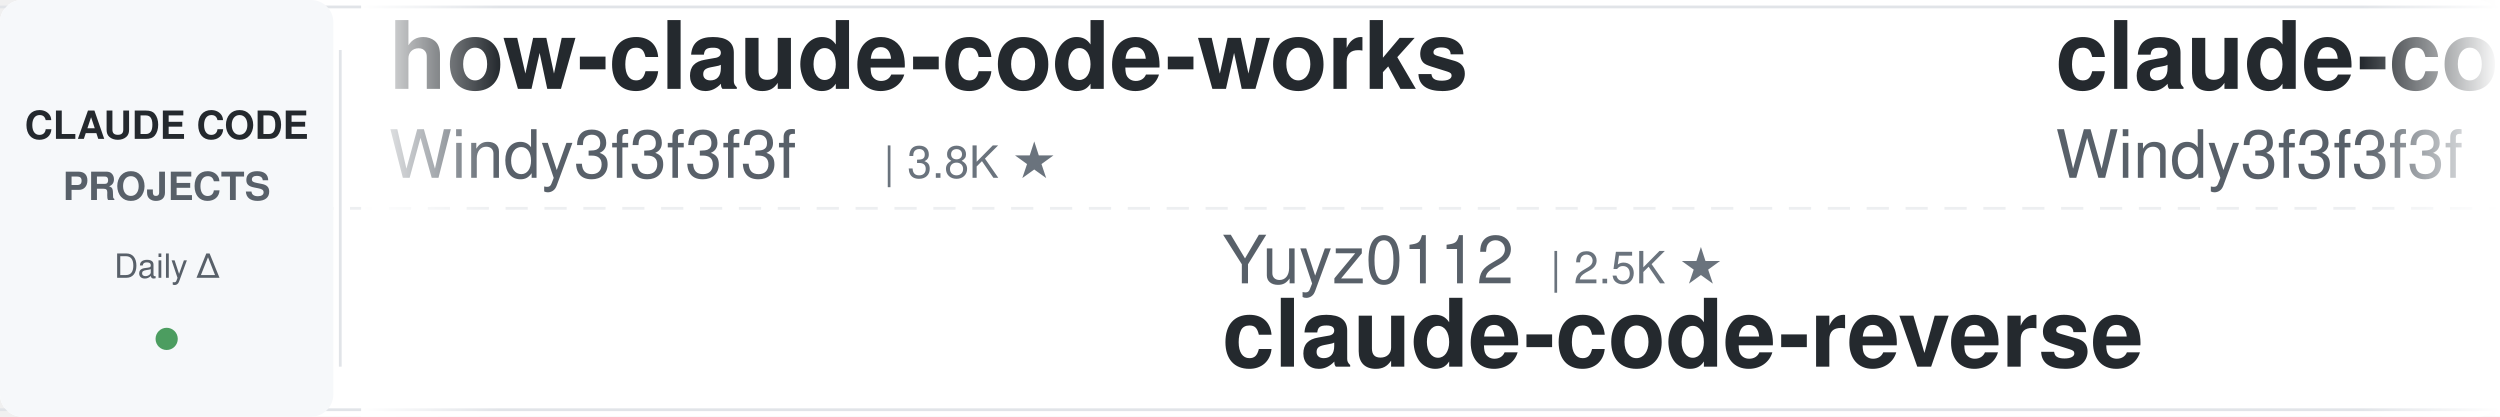
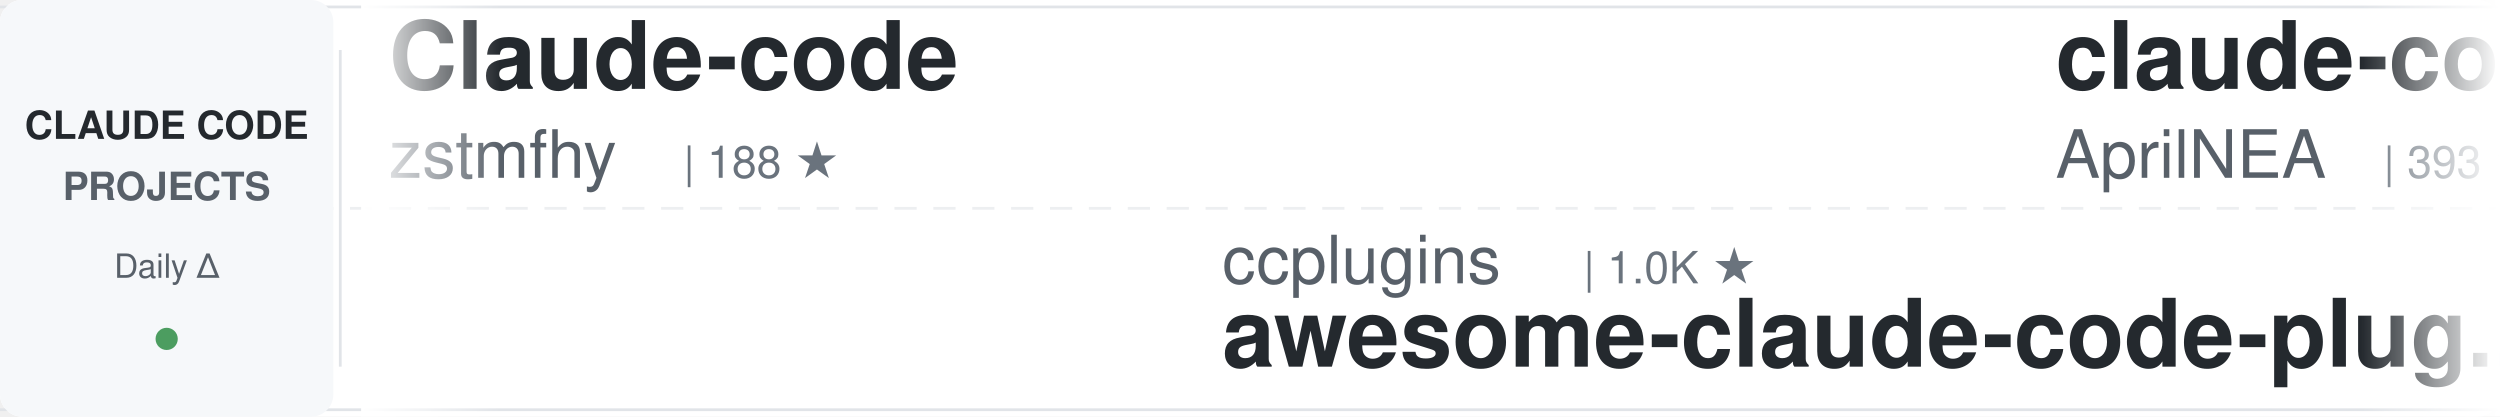
<svg xmlns="http://www.w3.org/2000/svg" width="900" height="150">
  <defs>
    <linearGradient id="awesomeLeftFade" x1="0%" y1="0%" x2="100%" y2="0%">
      <stop offset="0%" style="stop-color:#ffffff;stop-opacity:1" />
      <stop offset="100%" style="stop-color:#ffffff;stop-opacity:0" />
    </linearGradient>
    <linearGradient id="awesomeRightFade" x1="0%" y1="0%" x2="100%" y2="0%">
      <stop offset="0%" style="stop-color:#ffffff;stop-opacity:0" />
      <stop offset="100%" style="stop-color:#ffffff;stop-opacity:1" />
    </linearGradient>
  </defs>
  <rect width="900" height="150" fill="#ffffff" rx="8" />
  <rect x="0" y="2" width="900" height="1" fill="#e1e4e8" />
  <rect x="0" y="147" width="900" height="1" fill="#e1e4e8" />
  <line x1="0" y1="75" x2="900" y2="75" stroke="#e1e4e8" stroke-width="1" stroke-dasharray="8 6" opacity="0.6" />
  <rect x="0" y="0" width="120" height="150" fill="#f6f8fa" rx="8" />
  <text x="60" y="50" font-family="-apple-system, BlinkMacSystemFont, 'Segoe UI', Helvetica, Arial, sans-serif" font-size="14" font-weight="600" fill="#24292e" text-anchor="middle">CLAUDE CODE</text>
  <text x="60" y="72" font-family="-apple-system, BlinkMacSystemFont, 'Segoe UI', Helvetica, Arial, sans-serif" font-size="14" font-weight="600" fill="#586069" text-anchor="middle">PROJECTS</text>
  <text x="60" y="100" font-family="-apple-system, BlinkMacSystemFont, 'Segoe UI', Helvetica, Arial, sans-serif" font-size="12" font-weight="500" fill="#586069" text-anchor="middle">Daily Δ</text>
  <circle cx="60" cy="122" r="4" fill="#22863a" opacity="0.8" />
  <rect x="122" y="18" width="1" height="114" fill="#e1e4e8" />
  <clipPath id="awesomeTickerClip">
    <rect x="130" y="0" width="770" height="150" />
  </clipPath>
  <g clip-path="url(#awesomeTickerClip)">
    <g id="awesomeTickerItems">
      <animateTransform attributeName="transform" attributeType="XML" type="translate" from="0 0" to="-3000 0" dur="54s" repeatCount="indefinite" />
      <g transform="translate(0, 0)">
-         <text x="140" y="32" font-family="-apple-system, BlinkMacSystemFont, 'Segoe UI', Helvetica, Arial, sans-serif" font-size="34" font-weight="600" fill="#24292e">how-claude-code-works</text>
-         <text x="140" y="64" font-family="-apple-system, BlinkMacSystemFont, 'Segoe UI', Helvetica, Arial, sans-serif" font-size="24" font-weight="400" fill="#586069">Windy3f3f3f3f</text>
-         <text x="318" y="64" font-family="-apple-system, BlinkMacSystemFont, 'Segoe UI', Helvetica, Arial, sans-serif" font-size="16" font-weight="500" fill="#6a737d">| 3.8K ★</text>
+         <text x="140" y="32" font-family="-apple-system, BlinkMacSystemFont, 'Segoe UI', Helvetica, Arial, sans-serif" font-size="34" font-weight="600" fill="#24292e">Claude-code</text>
+         <text x="140" y="64" font-family="-apple-system, BlinkMacSystemFont, 'Segoe UI', Helvetica, Arial, sans-serif" font-size="24" font-weight="400" fill="#586069">zstmfhy</text>
+         <text x="246" y="64" font-family="-apple-system, BlinkMacSystemFont, 'Segoe UI', Helvetica, Arial, sans-serif" font-size="16" font-weight="500" fill="#6a737d">| 188 ★</text>
      </g>
      <g transform="translate(300, 0)">
-         <text x="140" y="102" font-family="-apple-system, BlinkMacSystemFont, 'Segoe UI', Helvetica, Arial, sans-serif" font-size="24" font-weight="400" fill="#586069">Yuyz0112</text>
-         <text x="258" y="102" font-family="-apple-system, BlinkMacSystemFont, 'Segoe UI', Helvetica, Arial, sans-serif" font-size="16" font-weight="500" fill="#6a737d">| 2.5K ★</text>
-         <text x="140" y="132" font-family="-apple-system, BlinkMacSystemFont, 'Segoe UI', Helvetica, Arial, sans-serif" font-size="34" font-weight="600" fill="#24292e">claude-code-reverse</text>
+         <text x="140" y="102" font-family="-apple-system, BlinkMacSystemFont, 'Segoe UI', Helvetica, Arial, sans-serif" font-size="24" font-weight="400" fill="#586069">ccplugins</text>
+         <text x="270" y="102" font-family="-apple-system, BlinkMacSystemFont, 'Segoe UI', Helvetica, Arial, sans-serif" font-size="16" font-weight="500" fill="#6a737d">| 1.0K ★</text>
+         <text x="140" y="132" font-family="-apple-system, BlinkMacSystemFont, 'Segoe UI', Helvetica, Arial, sans-serif" font-size="34" font-weight="600" fill="#24292e">awesome-claude-code-plug...</text>
      </g>
      <g transform="translate(600, 0)">
-         <text x="140" y="32" font-family="-apple-system, BlinkMacSystemFont, 'Segoe UI', Helvetica, Arial, sans-serif" font-size="34" font-weight="600" fill="#24292e">claude-code-from-scratch</text>
-         <text x="140" y="64" font-family="-apple-system, BlinkMacSystemFont, 'Segoe UI', Helvetica, Arial, sans-serif" font-size="24" font-weight="400" fill="#586069">Windy3f3f3f3f</text>
-         <text x="318" y="64" font-family="-apple-system, BlinkMacSystemFont, 'Segoe UI', Helvetica, Arial, sans-serif" font-size="16" font-weight="500" fill="#6a737d">| 2.8K ★</text>
+         <text x="140" y="32" font-family="-apple-system, BlinkMacSystemFont, 'Segoe UI', Helvetica, Arial, sans-serif" font-size="34" font-weight="600" fill="#24292e">claude-code-source</text>
+         <text x="140" y="64" font-family="-apple-system, BlinkMacSystemFont, 'Segoe UI', Helvetica, Arial, sans-serif" font-size="24" font-weight="400" fill="#586069">AprilNEA</text>
+         <text x="258" y="64" font-family="-apple-system, BlinkMacSystemFont, 'Segoe UI', Helvetica, Arial, sans-serif" font-size="16" font-weight="500" fill="#6a737d">| 393 ★</text>
      </g>
      <g transform="translate(900, 0)">
-         <text x="140" y="102" font-family="-apple-system, BlinkMacSystemFont, 'Segoe UI', Helvetica, Arial, sans-serif" font-size="24" font-weight="400" fill="#586069">zstmfhy</text>
-         <text x="246" y="102" font-family="-apple-system, BlinkMacSystemFont, 'Segoe UI', Helvetica, Arial, sans-serif" font-size="16" font-weight="500" fill="#6a737d">| 188 ★</text>
-         <text x="140" y="132" font-family="-apple-system, BlinkMacSystemFont, 'Segoe UI', Helvetica, Arial, sans-serif" font-size="34" font-weight="600" fill="#24292e">Claude-code</text>
+         <text x="140" y="102" font-family="-apple-system, BlinkMacSystemFont, 'Segoe UI', Helvetica, Arial, sans-serif" font-size="24" font-weight="400" fill="#586069">SeemSeam</text>
+         <text x="258" y="102" font-family="-apple-system, BlinkMacSystemFont, 'Segoe UI', Helvetica, Arial, sans-serif" font-size="16" font-weight="500" fill="#6a737d">| 3.6K ★</text>
+         <text x="140" y="132" font-family="-apple-system, BlinkMacSystemFont, 'Segoe UI', Helvetica, Arial, sans-serif" font-size="34" font-weight="600" fill="#24292e">claude_codex_bridge</text>
      </g>
      <g transform="translate(1200, 0)">
-         <text x="140" y="32" font-family="-apple-system, BlinkMacSystemFont, 'Segoe UI', Helvetica, Arial, sans-serif" font-size="34" font-weight="600" fill="#24292e">claude-code-tips</text>
-         <text x="140" y="64" font-family="-apple-system, BlinkMacSystemFont, 'Segoe UI', Helvetica, Arial, sans-serif" font-size="24" font-weight="400" fill="#586069">ykdojo</text>
-         <text x="234" y="64" font-family="-apple-system, BlinkMacSystemFont, 'Segoe UI', Helvetica, Arial, sans-serif" font-size="16" font-weight="500" fill="#6a737d">| 10.4K ★</text>
-         <text x="320" y="64" font-family="-apple-system, BlinkMacSystemFont, 'Segoe UI', Helvetica, Arial, sans-serif" font-size="16" font-weight="500" fill="#22863a"> +1</text>
+         <text x="140" y="32" font-family="-apple-system, BlinkMacSystemFont, 'Segoe UI', Helvetica, Arial, sans-serif" font-size="34" font-weight="600" fill="#24292e">ClaudeCode</text>
+         <text x="140" y="64" font-family="-apple-system, BlinkMacSystemFont, 'Segoe UI', Helvetica, Arial, sans-serif" font-size="24" font-weight="400" fill="#586069">guanshan</text>
+         <text x="258" y="64" font-family="-apple-system, BlinkMacSystemFont, 'Segoe UI', Helvetica, Arial, sans-serif" font-size="16" font-weight="500" fill="#6a737d">| 61 ★</text>
      </g>
      <g transform="translate(1500, 0)">
-         <text x="140" y="102" font-family="-apple-system, BlinkMacSystemFont, 'Segoe UI', Helvetica, Arial, sans-serif" font-size="24" font-weight="400" fill="#586069">alejandrobalderas</text>
-         <text x="366" y="102" font-family="-apple-system, BlinkMacSystemFont, 'Segoe UI', Helvetica, Arial, sans-serif" font-size="16" font-weight="500" fill="#6a737d">| 3.0K ★</text>
-         <text x="140" y="132" font-family="-apple-system, BlinkMacSystemFont, 'Segoe UI', Helvetica, Arial, sans-serif" font-size="34" font-weight="600" fill="#24292e">claude-code-from-source</text>
+         <text x="140" y="102" font-family="-apple-system, BlinkMacSystemFont, 'Segoe UI', Helvetica, Arial, sans-serif" font-size="24" font-weight="400" fill="#586069">jqueryscript</text>
+         <text x="306" y="102" font-family="-apple-system, BlinkMacSystemFont, 'Segoe UI', Helvetica, Arial, sans-serif" font-size="16" font-weight="500" fill="#6a737d">| 555 ★</text>
+         <text x="140" y="132" font-family="-apple-system, BlinkMacSystemFont, 'Segoe UI', Helvetica, Arial, sans-serif" font-size="34" font-weight="600" fill="#24292e">awesome-claude-code</text>
      </g>
      <g transform="translate(1800, 0)">
-         <text x="140" y="32" font-family="-apple-system, BlinkMacSystemFont, 'Segoe UI', Helvetica, Arial, sans-serif" font-size="34" font-weight="600" fill="#24292e">claude-code-rev</text>
-         <text x="140" y="64" font-family="-apple-system, BlinkMacSystemFont, 'Segoe UI', Helvetica, Arial, sans-serif" font-size="24" font-weight="400" fill="#586069">oboard</text>
-         <text x="234" y="64" font-family="-apple-system, BlinkMacSystemFont, 'Segoe UI', Helvetica, Arial, sans-serif" font-size="16" font-weight="500" fill="#6a737d">| 3.3K ★</text>
+         <text x="140" y="32" font-family="-apple-system, BlinkMacSystemFont, 'Segoe UI', Helvetica, Arial, sans-serif" font-size="34" font-weight="600" fill="#24292e">system_prompts_leaks</text>
+         <text x="140" y="64" font-family="-apple-system, BlinkMacSystemFont, 'Segoe UI', Helvetica, Arial, sans-serif" font-size="24" font-weight="400" fill="#586069">asgeirtj</text>
+         <text x="258" y="64" font-family="-apple-system, BlinkMacSystemFont, 'Segoe UI', Helvetica, Arial, sans-serif" font-size="16" font-weight="500" fill="#6a737d">| 72.4K ★</text>
+         <text x="344" y="64" font-family="-apple-system, BlinkMacSystemFont, 'Segoe UI', Helvetica, Arial, sans-serif" font-size="16" font-weight="500" fill="#22863a"> +10</text>
      </g>
      <g transform="translate(2100, 0)">
-         <text x="140" y="102" font-family="-apple-system, BlinkMacSystemFont, 'Segoe UI', Helvetica, Arial, sans-serif" font-size="24" font-weight="400" fill="#586069">wesammustafa</text>
-         <text x="306" y="102" font-family="-apple-system, BlinkMacSystemFont, 'Segoe UI', Helvetica, Arial, sans-serif" font-size="16" font-weight="500" fill="#6a737d">| 3.7K ★</text>
-         <text x="140" y="132" font-family="-apple-system, BlinkMacSystemFont, 'Segoe UI', Helvetica, Arial, sans-serif" font-size="34" font-weight="600" fill="#24292e">Claude-Code-Quest</text>
+         <text x="140" y="102" font-family="-apple-system, BlinkMacSystemFont, 'Segoe UI', Helvetica, Arial, sans-serif" font-size="24" font-weight="400" fill="#586069">sugyan</text>
+         <text x="234" y="102" font-family="-apple-system, BlinkMacSystemFont, 'Segoe UI', Helvetica, Arial, sans-serif" font-size="16" font-weight="500" fill="#6a737d">| 1.1K ★</text>
+         <text x="140" y="132" font-family="-apple-system, BlinkMacSystemFont, 'Segoe UI', Helvetica, Arial, sans-serif" font-size="34" font-weight="600" fill="#24292e">claude-code-webui</text>
      </g>
      <g transform="translate(2400, 0)">
-         <text x="140" y="32" font-family="-apple-system, BlinkMacSystemFont, 'Segoe UI', Helvetica, Arial, sans-serif" font-size="34" font-weight="600" fill="#24292e">claude-code-rust</text>
-         <text x="140" y="64" font-family="-apple-system, BlinkMacSystemFont, 'Segoe UI', Helvetica, Arial, sans-serif" font-size="24" font-weight="400" fill="#586069">lorryjovens-hub</text>
-         <text x="342" y="64" font-family="-apple-system, BlinkMacSystemFont, 'Segoe UI', Helvetica, Arial, sans-serif" font-size="16" font-weight="500" fill="#6a737d">| 1.7K ★</text>
-         <text x="419" y="64" font-family="-apple-system, BlinkMacSystemFont, 'Segoe UI', Helvetica, Arial, sans-serif" font-size="16" font-weight="500" fill="#22863a"> +1</text>
+         <text x="140" y="32" font-family="-apple-system, BlinkMacSystemFont, 'Segoe UI', Helvetica, Arial, sans-serif" font-size="34" font-weight="600" fill="#24292e">claude-code-prompts</text>
+         <text x="140" y="64" font-family="-apple-system, BlinkMacSystemFont, 'Segoe UI', Helvetica, Arial, sans-serif" font-size="24" font-weight="400" fill="#586069">repowise-dev</text>
+         <text x="306" y="64" font-family="-apple-system, BlinkMacSystemFont, 'Segoe UI', Helvetica, Arial, sans-serif" font-size="16" font-weight="500" fill="#6a737d">| 1.2K ★</text>
+         <text x="383" y="64" font-family="-apple-system, BlinkMacSystemFont, 'Segoe UI', Helvetica, Arial, sans-serif" font-size="16" font-weight="500" fill="#22863a"> +1</text>
      </g>
      <g transform="translate(2700, 0)">
-         <text x="140" y="102" font-family="-apple-system, BlinkMacSystemFont, 'Segoe UI', Helvetica, Arial, sans-serif" font-size="24" font-weight="400" fill="#586069">Yeachan-Heo</text>
-         <text x="294" y="102" font-family="-apple-system, BlinkMacSystemFont, 'Segoe UI', Helvetica, Arial, sans-serif" font-size="16" font-weight="500" fill="#6a737d">| 41.0K ★</text>
-         <text x="380" y="102" font-family="-apple-system, BlinkMacSystemFont, 'Segoe UI', Helvetica, Arial, sans-serif" font-size="16" font-weight="500" fill="#22863a"> +3</text>
-         <text x="140" y="132" font-family="-apple-system, BlinkMacSystemFont, 'Segoe UI', Helvetica, Arial, sans-serif" font-size="34" font-weight="600" fill="#24292e">oh-my-claudecode</text>
+         <text x="140" y="102" font-family="-apple-system, BlinkMacSystemFont, 'Segoe UI', Helvetica, Arial, sans-serif" font-size="24" font-weight="400" fill="#586069">edmund-io</text>
+         <text x="270" y="102" font-family="-apple-system, BlinkMacSystemFont, 'Segoe UI', Helvetica, Arial, sans-serif" font-size="16" font-weight="500" fill="#6a737d">| 1.5K ★</text>
+         <text x="140" y="132" font-family="-apple-system, BlinkMacSystemFont, 'Segoe UI', Helvetica, Arial, sans-serif" font-size="34" font-weight="600" fill="#24292e">edmunds-claude-code</text>
      </g>
      <g transform="translate(3000, 0)">
-         <text x="140" y="32" font-family="-apple-system, BlinkMacSystemFont, 'Segoe UI', Helvetica, Arial, sans-serif" font-size="34" font-weight="600" fill="#24292e">how-claude-code-works</text>
-         <text x="140" y="64" font-family="-apple-system, BlinkMacSystemFont, 'Segoe UI', Helvetica, Arial, sans-serif" font-size="24" font-weight="400" fill="#586069">Windy3f3f3f3f</text>
-         <text x="318" y="64" font-family="-apple-system, BlinkMacSystemFont, 'Segoe UI', Helvetica, Arial, sans-serif" font-size="16" font-weight="500" fill="#6a737d">| 3.8K ★</text>
+         <text x="140" y="32" font-family="-apple-system, BlinkMacSystemFont, 'Segoe UI', Helvetica, Arial, sans-serif" font-size="34" font-weight="600" fill="#24292e">Claude-code</text>
+         <text x="140" y="64" font-family="-apple-system, BlinkMacSystemFont, 'Segoe UI', Helvetica, Arial, sans-serif" font-size="24" font-weight="400" fill="#586069">zstmfhy</text>
+         <text x="246" y="64" font-family="-apple-system, BlinkMacSystemFont, 'Segoe UI', Helvetica, Arial, sans-serif" font-size="16" font-weight="500" fill="#6a737d">| 188 ★</text>
      </g>
      <g transform="translate(3300, 0)">
-         <text x="140" y="102" font-family="-apple-system, BlinkMacSystemFont, 'Segoe UI', Helvetica, Arial, sans-serif" font-size="24" font-weight="400" fill="#586069">Yuyz0112</text>
-         <text x="258" y="102" font-family="-apple-system, BlinkMacSystemFont, 'Segoe UI', Helvetica, Arial, sans-serif" font-size="16" font-weight="500" fill="#6a737d">| 2.5K ★</text>
-         <text x="140" y="132" font-family="-apple-system, BlinkMacSystemFont, 'Segoe UI', Helvetica, Arial, sans-serif" font-size="34" font-weight="600" fill="#24292e">claude-code-reverse</text>
+         <text x="140" y="102" font-family="-apple-system, BlinkMacSystemFont, 'Segoe UI', Helvetica, Arial, sans-serif" font-size="24" font-weight="400" fill="#586069">ccplugins</text>
+         <text x="270" y="102" font-family="-apple-system, BlinkMacSystemFont, 'Segoe UI', Helvetica, Arial, sans-serif" font-size="16" font-weight="500" fill="#6a737d">| 1.0K ★</text>
+         <text x="140" y="132" font-family="-apple-system, BlinkMacSystemFont, 'Segoe UI', Helvetica, Arial, sans-serif" font-size="34" font-weight="600" fill="#24292e">awesome-claude-code-plug...</text>
      </g>
      <g transform="translate(3600, 0)">
-         <text x="140" y="32" font-family="-apple-system, BlinkMacSystemFont, 'Segoe UI', Helvetica, Arial, sans-serif" font-size="34" font-weight="600" fill="#24292e">claude-code-from-scratch</text>
-         <text x="140" y="64" font-family="-apple-system, BlinkMacSystemFont, 'Segoe UI', Helvetica, Arial, sans-serif" font-size="24" font-weight="400" fill="#586069">Windy3f3f3f3f</text>
-         <text x="318" y="64" font-family="-apple-system, BlinkMacSystemFont, 'Segoe UI', Helvetica, Arial, sans-serif" font-size="16" font-weight="500" fill="#6a737d">| 2.8K ★</text>
+         <text x="140" y="32" font-family="-apple-system, BlinkMacSystemFont, 'Segoe UI', Helvetica, Arial, sans-serif" font-size="34" font-weight="600" fill="#24292e">claude-code-source</text>
+         <text x="140" y="64" font-family="-apple-system, BlinkMacSystemFont, 'Segoe UI', Helvetica, Arial, sans-serif" font-size="24" font-weight="400" fill="#586069">AprilNEA</text>
+         <text x="258" y="64" font-family="-apple-system, BlinkMacSystemFont, 'Segoe UI', Helvetica, Arial, sans-serif" font-size="16" font-weight="500" fill="#6a737d">| 393 ★</text>
      </g>
      <g transform="translate(3900, 0)">
-         <text x="140" y="102" font-family="-apple-system, BlinkMacSystemFont, 'Segoe UI', Helvetica, Arial, sans-serif" font-size="24" font-weight="400" fill="#586069">zstmfhy</text>
-         <text x="246" y="102" font-family="-apple-system, BlinkMacSystemFont, 'Segoe UI', Helvetica, Arial, sans-serif" font-size="16" font-weight="500" fill="#6a737d">| 188 ★</text>
-         <text x="140" y="132" font-family="-apple-system, BlinkMacSystemFont, 'Segoe UI', Helvetica, Arial, sans-serif" font-size="34" font-weight="600" fill="#24292e">Claude-code</text>
+         <text x="140" y="102" font-family="-apple-system, BlinkMacSystemFont, 'Segoe UI', Helvetica, Arial, sans-serif" font-size="24" font-weight="400" fill="#586069">SeemSeam</text>
+         <text x="258" y="102" font-family="-apple-system, BlinkMacSystemFont, 'Segoe UI', Helvetica, Arial, sans-serif" font-size="16" font-weight="500" fill="#6a737d">| 3.6K ★</text>
+         <text x="140" y="132" font-family="-apple-system, BlinkMacSystemFont, 'Segoe UI', Helvetica, Arial, sans-serif" font-size="34" font-weight="600" fill="#24292e">claude_codex_bridge</text>
      </g>
    </g>
  </g>
  <rect x="130" y="0" width="50" height="150" fill="url(#awesomeLeftFade)" />
  <rect x="850" y="0" width="50" height="150" fill="url(#awesomeRightFade)" />
</svg>
